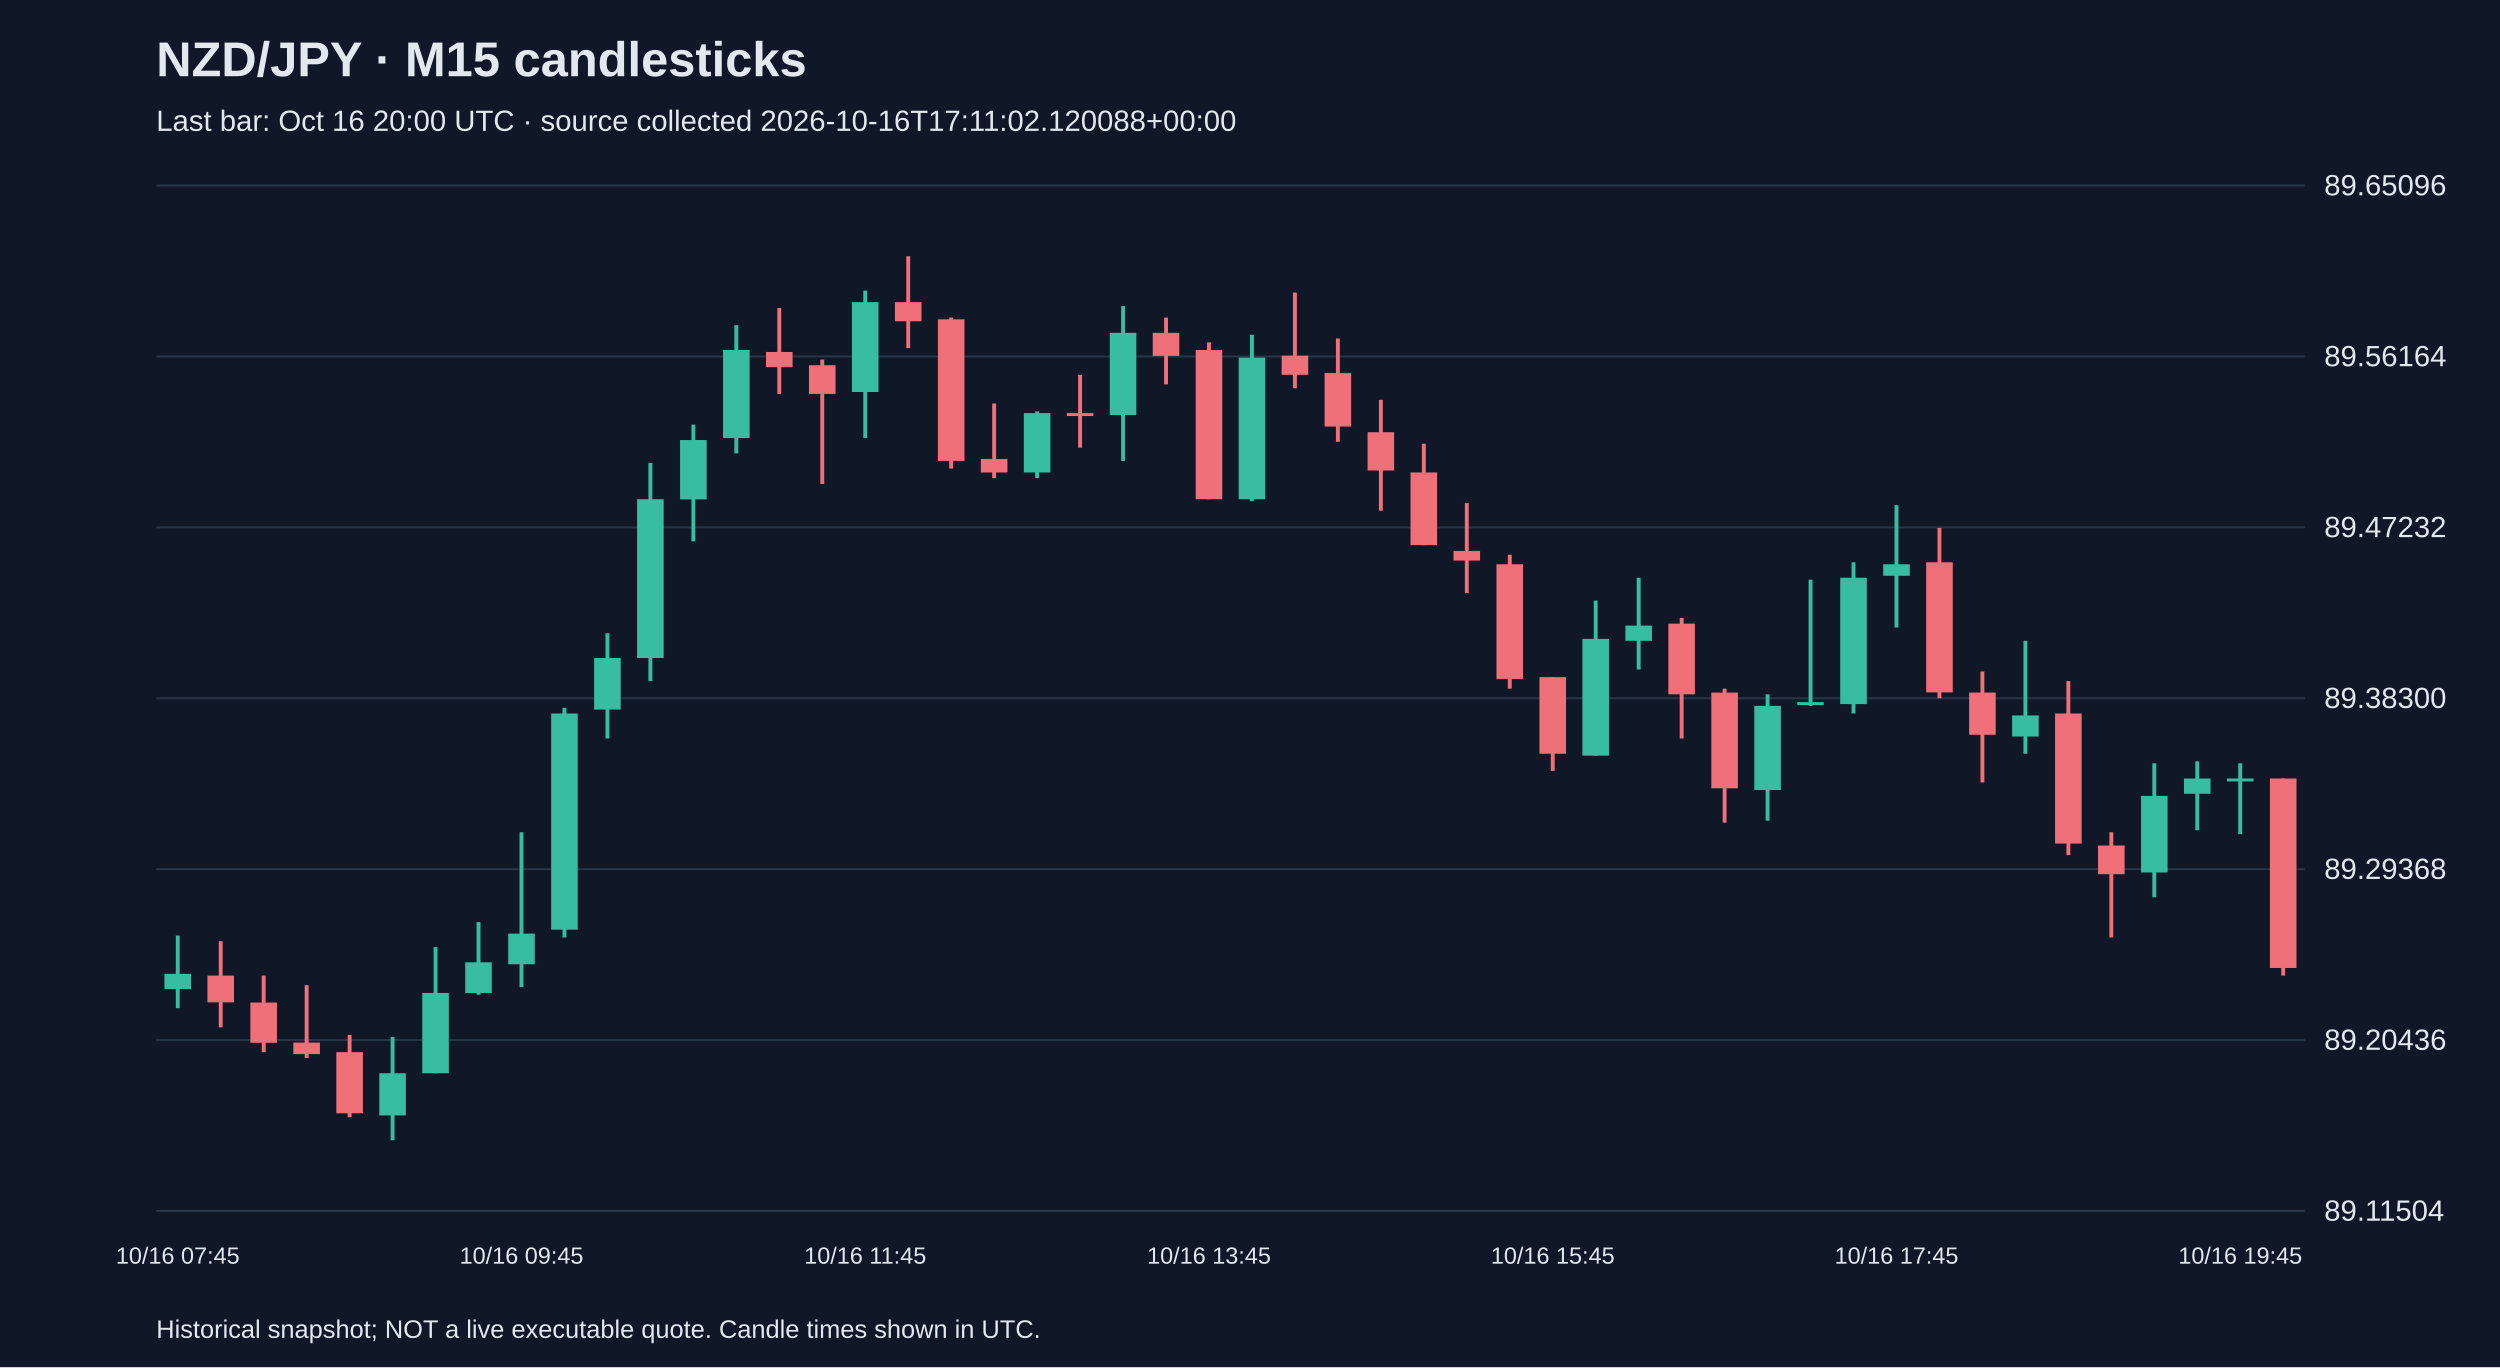
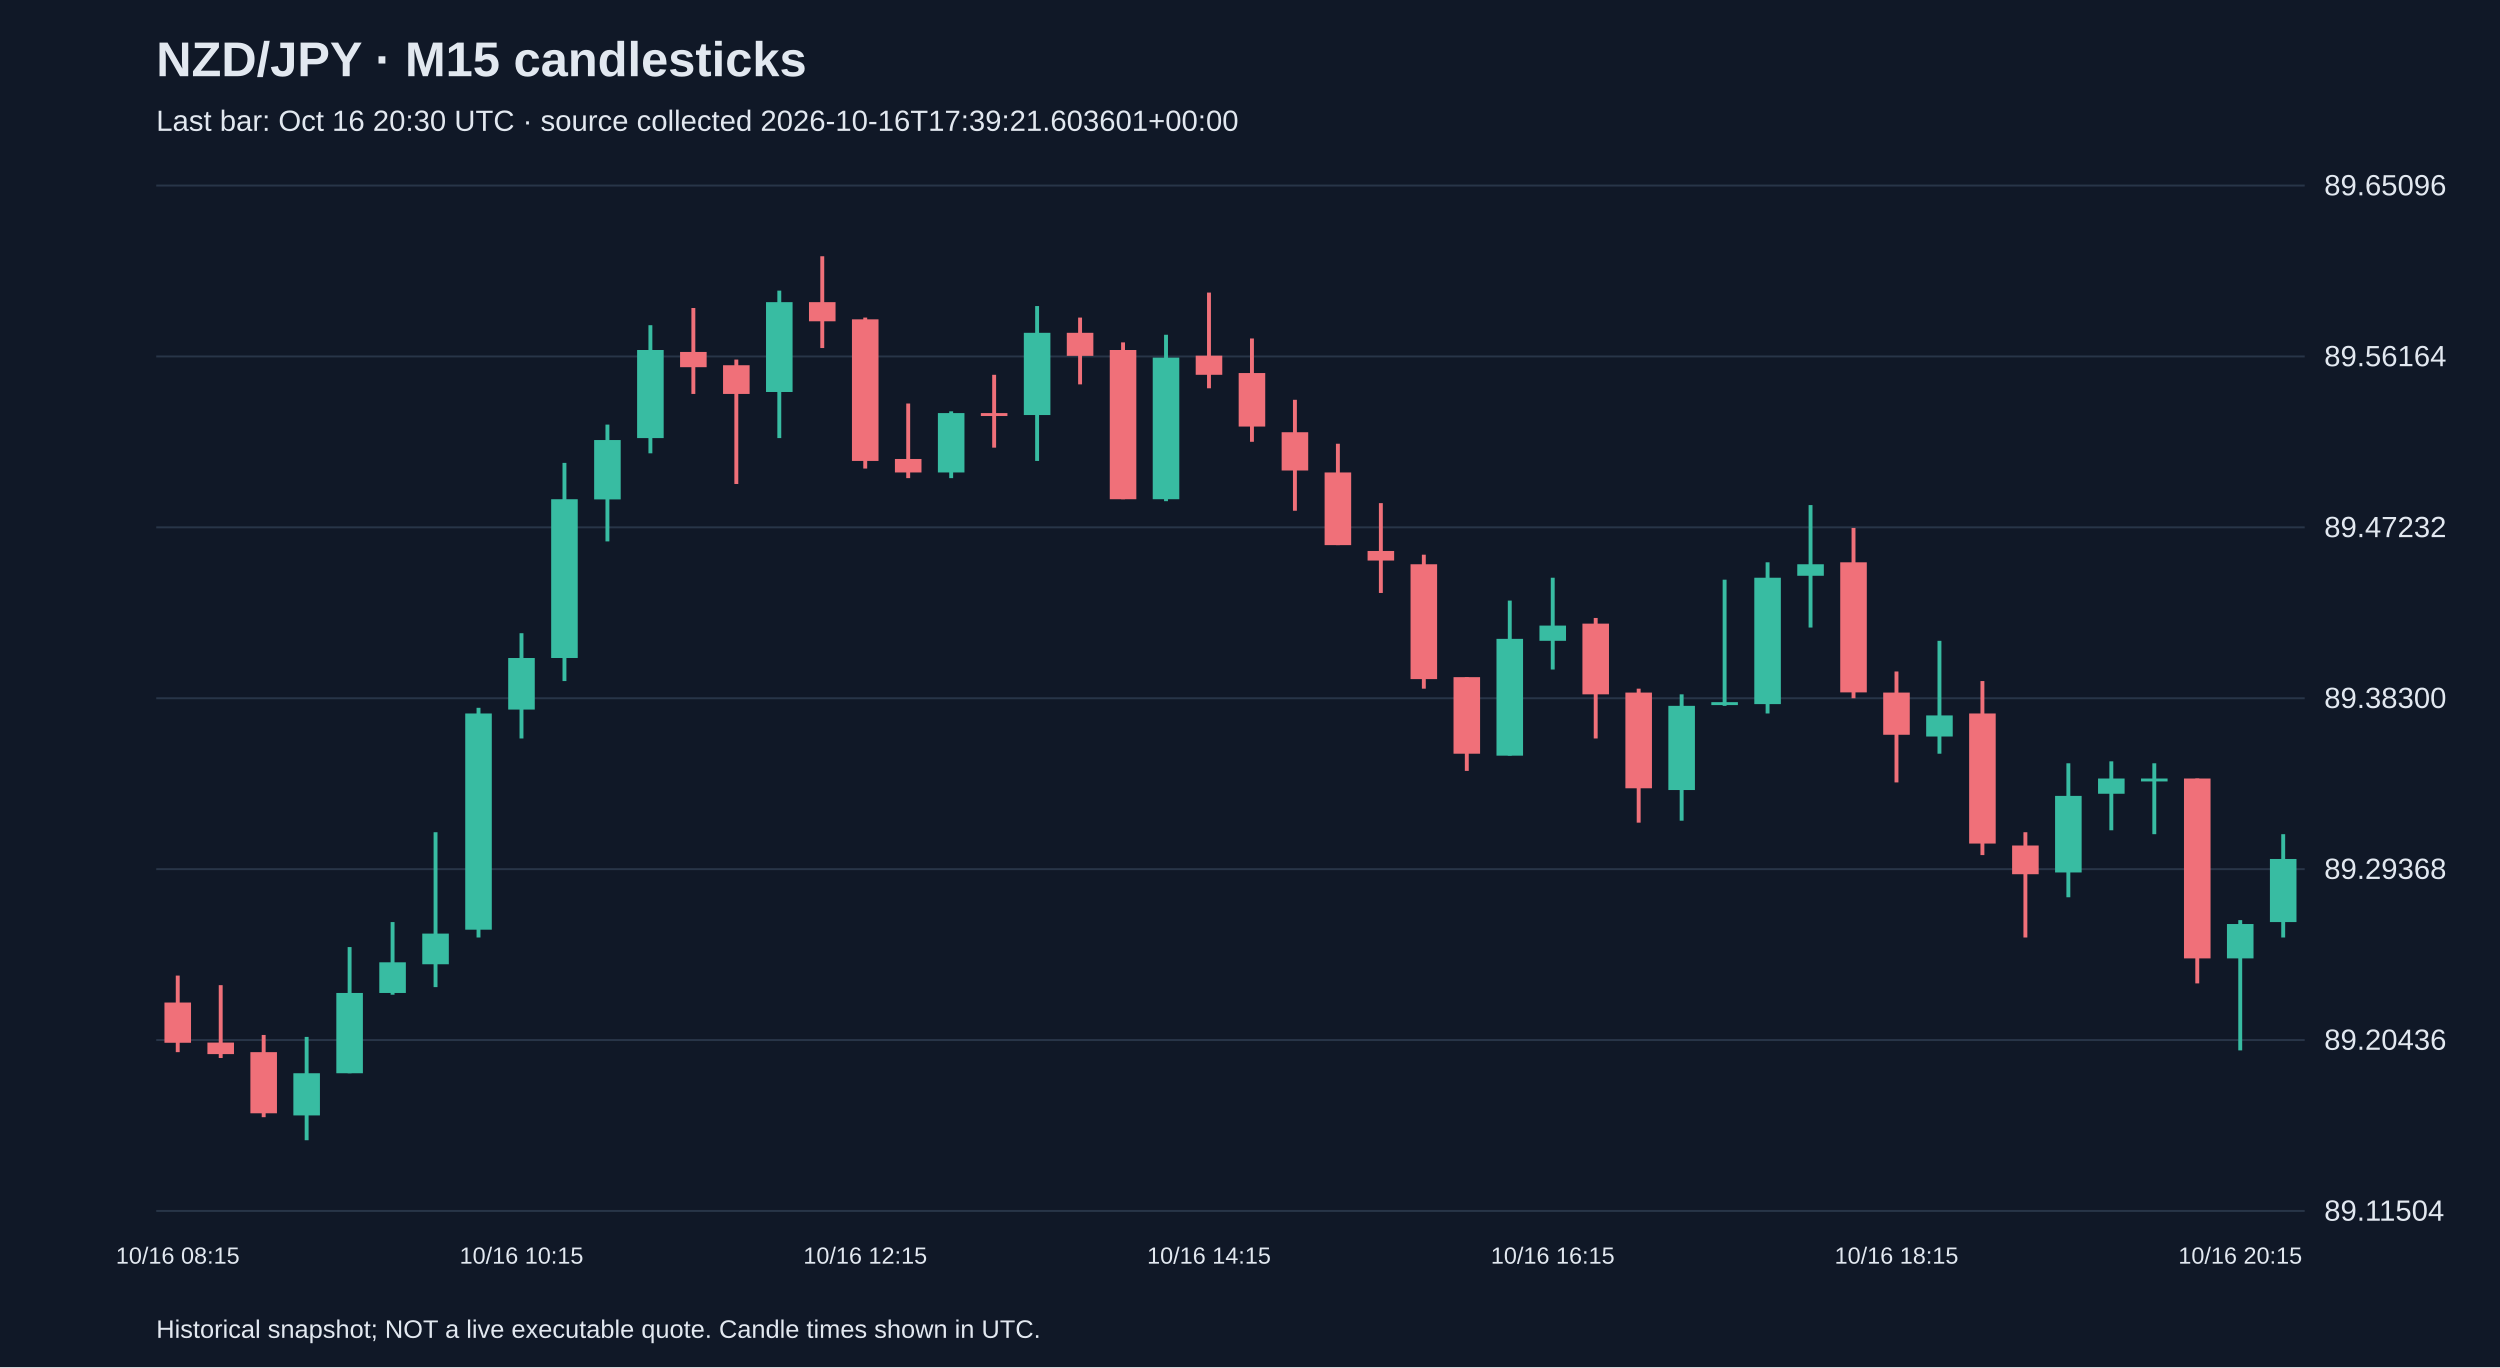
<svg xmlns="http://www.w3.org/2000/svg" viewBox="0 0 1280 700">
  <rect width="100%" height="100%" fill="#101827" />
  <style>text{font-family:Arial,sans-serif;fill:#e2e8f0}</style>
  <text x="80" y="39" font-size="25" font-weight="bold">NZD/JPY · M15 candlesticks</text>
-   <text x="80" y="67" font-size="15" fill="#a6b1c5">Last bar: Oct 16 20:00 UTC · source collected 2026-10-16T17:11:02.120088+00:00</text>
+   <text x="80" y="67" font-size="15" fill="#a6b1c5">Last bar: Oct 16 20:30 UTC · source collected 2026-10-16T17:39:21.603601+00:00</text>
  <line x1="80" y1="620.0" x2="1180" y2="620.0" stroke="#283548" />
  <text x="1190" y="625.0" font-size="15">89.11504</text>
  <line x1="80" y1="532.5" x2="1180" y2="532.5" stroke="#283548" />
  <text x="1190" y="537.5" font-size="15">89.20436</text>
  <line x1="80" y1="445.0" x2="1180" y2="445.0" stroke="#283548" />
  <text x="1190" y="450.0" font-size="15">89.29368</text>
  <line x1="80" y1="357.5" x2="1180" y2="357.5" stroke="#283548" />
  <text x="1190" y="362.5" font-size="15">89.38300</text>
  <line x1="80" y1="270.0" x2="1180" y2="270.0" stroke="#283548" />
  <text x="1190" y="275.0" font-size="15">89.47232</text>
  <line x1="80" y1="182.5" x2="1180" y2="182.5" stroke="#283548" />
  <text x="1190" y="187.5" font-size="15">89.56164</text>
  <line x1="80" y1="95.0" x2="1180" y2="95.0" stroke="#283548" />
  <text x="1190" y="100.0" font-size="15">89.65096</text>
-   <line x1="91.0" y1="479.0" x2="91.0" y2="516.2" stroke="#38bca2" stroke-width="2" />
-   <rect x="84.2" y="498.6" width="13.6" height="7.8" fill="#38bca2" />
-   <text x="91.0" y="647" text-anchor="middle" font-size="12">10/16 07:45</text>
-   <line x1="113.0" y1="481.9" x2="113.0" y2="526.0" stroke="#f07079" stroke-width="2" />
-   <rect x="106.2" y="499.5" width="13.6" height="13.7" fill="#f07079" />
-   <line x1="135.0" y1="499.5" x2="135.0" y2="538.7" stroke="#f07079" stroke-width="2" />
-   <rect x="128.2" y="513.3" width="13.6" height="20.6" fill="#f07079" />
-   <line x1="157.0" y1="504.4" x2="157.0" y2="541.7" stroke="#f07079" stroke-width="2" />
-   <rect x="150.2" y="533.8" width="13.6" height="5.9" fill="#f07079" />
-   <line x1="179.0" y1="529.9" x2="179.0" y2="572.0" stroke="#f07079" stroke-width="2" />
-   <rect x="172.2" y="538.7" width="13.6" height="31.3" fill="#f07079" />
-   <line x1="201.0" y1="530.9" x2="201.0" y2="583.8" stroke="#38bca2" stroke-width="2" />
-   <rect x="194.2" y="549.5" width="13.6" height="21.6" fill="#38bca2" />
-   <line x1="223.0" y1="484.9" x2="223.0" y2="549.5" stroke="#38bca2" stroke-width="2" />
-   <rect x="216.2" y="508.4" width="13.6" height="41.1" fill="#38bca2" />
-   <line x1="245.0" y1="472.1" x2="245.0" y2="509.3" stroke="#38bca2" stroke-width="2" />
-   <rect x="238.2" y="492.7" width="13.6" height="15.7" fill="#38bca2" />
-   <line x1="267.0" y1="426.1" x2="267.0" y2="505.4" stroke="#38bca2" stroke-width="2" />
-   <rect x="260.2" y="478.0" width="13.6" height="15.7" fill="#38bca2" />
-   <text x="267.0" y="647" text-anchor="middle" font-size="12">10/16 09:45</text>
-   <line x1="289.0" y1="362.4" x2="289.0" y2="480.0" stroke="#38bca2" stroke-width="2" />
-   <rect x="282.2" y="365.3" width="13.6" height="110.7" fill="#38bca2" />
-   <line x1="311.0" y1="324.2" x2="311.0" y2="378.1" stroke="#38bca2" stroke-width="2" />
-   <rect x="304.2" y="336.9" width="13.6" height="26.4" fill="#38bca2" />
-   <line x1="333.0" y1="237.0" x2="333.0" y2="348.7" stroke="#38bca2" stroke-width="2" />
-   <rect x="326.2" y="255.6" width="13.6" height="81.3" fill="#38bca2" />
-   <line x1="355.0" y1="217.4" x2="355.0" y2="277.2" stroke="#38bca2" stroke-width="2" />
-   <rect x="348.2" y="225.3" width="13.6" height="30.4" fill="#38bca2" />
-   <line x1="377.0" y1="166.5" x2="377.0" y2="232.1" stroke="#38bca2" stroke-width="2" />
-   <rect x="370.2" y="179.2" width="13.6" height="45.1" fill="#38bca2" />
-   <line x1="399.0" y1="157.7" x2="399.0" y2="201.7" stroke="#f07079" stroke-width="2" />
-   <rect x="392.2" y="180.2" width="13.6" height="7.8" fill="#f07079" />
-   <line x1="421.0" y1="184.1" x2="421.0" y2="247.8" stroke="#f07079" stroke-width="2" />
-   <rect x="414.2" y="187.0" width="13.6" height="14.7" fill="#f07079" />
-   <line x1="443.0" y1="148.8" x2="443.0" y2="224.3" stroke="#38bca2" stroke-width="2" />
-   <rect x="436.2" y="154.7" width="13.6" height="46.0" fill="#38bca2" />
-   <text x="443.0" y="647" text-anchor="middle" font-size="12">10/16 11:45</text>
-   <line x1="465.0" y1="131.2" x2="465.0" y2="178.2" stroke="#f07079" stroke-width="2" />
-   <rect x="458.2" y="154.7" width="13.6" height="9.8" fill="#f07079" />
-   <line x1="487.0" y1="162.6" x2="487.0" y2="239.9" stroke="#f07079" stroke-width="2" />
-   <rect x="480.2" y="163.5" width="13.6" height="72.5" fill="#f07079" />
-   <line x1="509.0" y1="206.6" x2="509.0" y2="244.8" stroke="#f07079" stroke-width="2" />
-   <rect x="502.2" y="235.0" width="13.6" height="6.9" fill="#f07079" />
-   <line x1="531.0" y1="210.6" x2="531.0" y2="244.8" stroke="#38bca2" stroke-width="2" />
-   <rect x="524.2" y="211.5" width="13.6" height="30.4" fill="#38bca2" />
-   <line x1="553.0" y1="191.9" x2="553.0" y2="229.2" stroke="#f07079" stroke-width="2" />
-   <rect x="546.2" y="211.5" width="13.6" height="1.5" fill="#f07079" />
-   <line x1="575.0" y1="156.7" x2="575.0" y2="236.0" stroke="#38bca2" stroke-width="2" />
-   <rect x="568.2" y="170.4" width="13.6" height="42.1" fill="#38bca2" />
-   <line x1="597.0" y1="162.6" x2="597.0" y2="196.8" stroke="#f07079" stroke-width="2" />
-   <rect x="590.2" y="170.4" width="13.6" height="11.8" fill="#f07079" />
-   <line x1="619.0" y1="175.3" x2="619.0" y2="255.6" stroke="#f07079" stroke-width="2" />
-   <rect x="612.2" y="179.2" width="13.6" height="76.4" fill="#f07079" />
-   <text x="619.0" y="647" text-anchor="middle" font-size="12">10/16 13:45</text>
-   <line x1="641.0" y1="171.4" x2="641.0" y2="256.6" stroke="#38bca2" stroke-width="2" />
-   <rect x="634.2" y="183.1" width="13.6" height="72.5" fill="#38bca2" />
-   <line x1="663.0" y1="149.8" x2="663.0" y2="198.8" stroke="#f07079" stroke-width="2" />
-   <rect x="656.2" y="182.1" width="13.6" height="9.8" fill="#f07079" />
-   <line x1="685.0" y1="173.3" x2="685.0" y2="226.2" stroke="#f07079" stroke-width="2" />
-   <rect x="678.2" y="191.0" width="13.6" height="27.4" fill="#f07079" />
-   <line x1="707.0" y1="204.7" x2="707.0" y2="261.5" stroke="#f07079" stroke-width="2" />
-   <rect x="700.2" y="221.3" width="13.6" height="19.6" fill="#f07079" />
-   <line x1="729.0" y1="227.2" x2="729.0" y2="279.1" stroke="#f07079" stroke-width="2" />
-   <rect x="722.2" y="241.9" width="13.6" height="37.2" fill="#f07079" />
-   <line x1="751.0" y1="257.6" x2="751.0" y2="303.6" stroke="#f07079" stroke-width="2" />
-   <rect x="744.2" y="282.1" width="13.6" height="4.9" fill="#f07079" />
-   <line x1="773.0" y1="284.0" x2="773.0" y2="352.6" stroke="#f07079" stroke-width="2" />
-   <rect x="766.2" y="288.9" width="13.6" height="58.8" fill="#f07079" />
-   <line x1="795.0" y1="346.7" x2="795.0" y2="394.7" stroke="#f07079" stroke-width="2" />
-   <rect x="788.2" y="346.7" width="13.6" height="39.2" fill="#f07079" />
-   <text x="795.0" y="647" text-anchor="middle" font-size="12">10/16 15:45</text>
-   <line x1="817.0" y1="307.5" x2="817.0" y2="386.9" stroke="#38bca2" stroke-width="2" />
-   <rect x="810.2" y="327.1" width="13.6" height="59.8" fill="#38bca2" />
-   <line x1="839.0" y1="295.8" x2="839.0" y2="342.8" stroke="#38bca2" stroke-width="2" />
-   <rect x="832.2" y="320.3" width="13.6" height="7.8" fill="#38bca2" />
-   <line x1="861.0" y1="316.4" x2="861.0" y2="378.1" stroke="#f07079" stroke-width="2" />
-   <rect x="854.2" y="319.3" width="13.6" height="36.2" fill="#f07079" />
-   <line x1="883.0" y1="352.6" x2="883.0" y2="421.2" stroke="#f07079" stroke-width="2" />
-   <rect x="876.2" y="354.6" width="13.6" height="49.0" fill="#f07079" />
-   <line x1="905.0" y1="355.5" x2="905.0" y2="420.2" stroke="#38bca2" stroke-width="2" />
-   <rect x="898.2" y="361.4" width="13.6" height="43.1" fill="#38bca2" />
-   <line x1="927.0" y1="296.8" x2="927.0" y2="361.4" stroke="#38bca2" stroke-width="2" />
-   <rect x="920.2" y="359.5" width="13.6" height="1.5" fill="#38bca2" />
-   <line x1="949.0" y1="287.9" x2="949.0" y2="365.3" stroke="#38bca2" stroke-width="2" />
-   <rect x="942.2" y="295.8" width="13.6" height="64.7" fill="#38bca2" />
-   <line x1="971.0" y1="258.6" x2="971.0" y2="321.3" stroke="#38bca2" stroke-width="2" />
-   <rect x="964.2" y="288.9" width="13.6" height="5.9" fill="#38bca2" />
-   <text x="971.0" y="647" text-anchor="middle" font-size="12">10/16 17:45</text>
-   <line x1="993.0" y1="270.3" x2="993.0" y2="357.5" stroke="#f07079" stroke-width="2" />
-   <rect x="986.2" y="287.9" width="13.6" height="66.6" fill="#f07079" />
-   <line x1="1015.0" y1="343.8" x2="1015.0" y2="400.6" stroke="#f07079" stroke-width="2" />
-   <rect x="1008.2" y="354.6" width="13.6" height="21.6" fill="#f07079" />
-   <line x1="1037.0" y1="328.1" x2="1037.0" y2="385.9" stroke="#38bca2" stroke-width="2" />
-   <rect x="1030.2" y="366.3" width="13.6" height="10.8" fill="#38bca2" />
-   <line x1="1059.0" y1="348.7" x2="1059.0" y2="437.8" stroke="#f07079" stroke-width="2" />
-   <rect x="1052.2" y="365.3" width="13.6" height="66.6" fill="#f07079" />
-   <line x1="1081.0" y1="426.1" x2="1081.0" y2="480.0" stroke="#f07079" stroke-width="2" />
-   <rect x="1074.2" y="432.9" width="13.6" height="14.7" fill="#f07079" />
-   <line x1="1103.0" y1="390.8" x2="1103.0" y2="459.4" stroke="#38bca2" stroke-width="2" />
-   <rect x="1096.2" y="407.5" width="13.6" height="39.2" fill="#38bca2" />
-   <line x1="1125.0" y1="389.8" x2="1125.0" y2="425.1" stroke="#38bca2" stroke-width="2" />
-   <rect x="1118.2" y="398.6" width="13.6" height="7.8" fill="#38bca2" />
-   <line x1="1147.0" y1="390.8" x2="1147.0" y2="427.1" stroke="#38bca2" stroke-width="2" />
-   <rect x="1140.2" y="398.6" width="13.6" height="1.5" fill="#38bca2" />
-   <text x="1147.0" y="647" text-anchor="middle" font-size="12">10/16 19:45</text>
-   <line x1="1169.0" y1="398.6" x2="1169.0" y2="499.5" stroke="#f07079" stroke-width="2" />
-   <rect x="1162.2" y="398.6" width="13.6" height="97.0" fill="#f07079" />
+   <line x1="91.0" y1="499.5" x2="91.0" y2="538.7" stroke="#f07079" stroke-width="2" />
+   <rect x="84.2" y="513.3" width="13.6" height="20.6" fill="#f07079" />
+   <text x="91.0" y="647" text-anchor="middle" font-size="12">10/16 08:15</text>
+   <line x1="113.0" y1="504.4" x2="113.0" y2="541.7" stroke="#f07079" stroke-width="2" />
+   <rect x="106.2" y="533.8" width="13.6" height="5.9" fill="#f07079" />
+   <line x1="135.0" y1="529.9" x2="135.0" y2="572.0" stroke="#f07079" stroke-width="2" />
+   <rect x="128.2" y="538.7" width="13.6" height="31.3" fill="#f07079" />
+   <line x1="157.0" y1="530.9" x2="157.0" y2="583.8" stroke="#38bca2" stroke-width="2" />
+   <rect x="150.2" y="549.5" width="13.6" height="21.6" fill="#38bca2" />
+   <line x1="179.0" y1="484.9" x2="179.0" y2="549.5" stroke="#38bca2" stroke-width="2" />
+   <rect x="172.2" y="508.4" width="13.6" height="41.1" fill="#38bca2" />
+   <line x1="201.0" y1="472.1" x2="201.0" y2="509.3" stroke="#38bca2" stroke-width="2" />
+   <rect x="194.2" y="492.7" width="13.6" height="15.7" fill="#38bca2" />
+   <line x1="223.0" y1="426.1" x2="223.0" y2="505.4" stroke="#38bca2" stroke-width="2" />
+   <rect x="216.2" y="478.0" width="13.6" height="15.7" fill="#38bca2" />
+   <line x1="245.0" y1="362.4" x2="245.0" y2="480.0" stroke="#38bca2" stroke-width="2" />
+   <rect x="238.2" y="365.3" width="13.6" height="110.7" fill="#38bca2" />
+   <line x1="267.0" y1="324.2" x2="267.0" y2="378.1" stroke="#38bca2" stroke-width="2" />
+   <rect x="260.2" y="336.9" width="13.6" height="26.4" fill="#38bca2" />
+   <text x="267.0" y="647" text-anchor="middle" font-size="12">10/16 10:15</text>
+   <line x1="289.0" y1="237.0" x2="289.0" y2="348.7" stroke="#38bca2" stroke-width="2" />
+   <rect x="282.2" y="255.6" width="13.6" height="81.3" fill="#38bca2" />
+   <line x1="311.0" y1="217.4" x2="311.0" y2="277.2" stroke="#38bca2" stroke-width="2" />
+   <rect x="304.2" y="225.3" width="13.6" height="30.4" fill="#38bca2" />
+   <line x1="333.0" y1="166.5" x2="333.0" y2="232.1" stroke="#38bca2" stroke-width="2" />
+   <rect x="326.2" y="179.2" width="13.6" height="45.1" fill="#38bca2" />
+   <line x1="355.0" y1="157.7" x2="355.0" y2="201.7" stroke="#f07079" stroke-width="2" />
+   <rect x="348.2" y="180.2" width="13.6" height="7.8" fill="#f07079" />
+   <line x1="377.0" y1="184.1" x2="377.0" y2="247.8" stroke="#f07079" stroke-width="2" />
+   <rect x="370.2" y="187.0" width="13.6" height="14.7" fill="#f07079" />
+   <line x1="399.0" y1="148.8" x2="399.0" y2="224.3" stroke="#38bca2" stroke-width="2" />
+   <rect x="392.2" y="154.7" width="13.6" height="46.0" fill="#38bca2" />
+   <line x1="421.0" y1="131.2" x2="421.0" y2="178.2" stroke="#f07079" stroke-width="2" />
+   <rect x="414.2" y="154.7" width="13.6" height="9.8" fill="#f07079" />
+   <line x1="443.0" y1="162.6" x2="443.0" y2="239.9" stroke="#f07079" stroke-width="2" />
+   <rect x="436.2" y="163.5" width="13.6" height="72.5" fill="#f07079" />
+   <text x="443.0" y="647" text-anchor="middle" font-size="12">10/16 12:15</text>
+   <line x1="465.0" y1="206.6" x2="465.0" y2="244.8" stroke="#f07079" stroke-width="2" />
+   <rect x="458.2" y="235.0" width="13.6" height="6.9" fill="#f07079" />
+   <line x1="487.0" y1="210.6" x2="487.0" y2="244.8" stroke="#38bca2" stroke-width="2" />
+   <rect x="480.2" y="211.5" width="13.6" height="30.4" fill="#38bca2" />
+   <line x1="509.0" y1="191.9" x2="509.0" y2="229.2" stroke="#f07079" stroke-width="2" />
+   <rect x="502.2" y="211.5" width="13.6" height="1.5" fill="#f07079" />
+   <line x1="531.0" y1="156.7" x2="531.0" y2="236.0" stroke="#38bca2" stroke-width="2" />
+   <rect x="524.2" y="170.4" width="13.6" height="42.1" fill="#38bca2" />
+   <line x1="553.0" y1="162.6" x2="553.0" y2="196.8" stroke="#f07079" stroke-width="2" />
+   <rect x="546.2" y="170.4" width="13.6" height="11.8" fill="#f07079" />
+   <line x1="575.0" y1="175.3" x2="575.0" y2="255.6" stroke="#f07079" stroke-width="2" />
+   <rect x="568.2" y="179.2" width="13.6" height="76.4" fill="#f07079" />
+   <line x1="597.0" y1="171.4" x2="597.0" y2="256.6" stroke="#38bca2" stroke-width="2" />
+   <rect x="590.2" y="183.1" width="13.6" height="72.5" fill="#38bca2" />
+   <line x1="619.0" y1="149.8" x2="619.0" y2="198.8" stroke="#f07079" stroke-width="2" />
+   <rect x="612.2" y="182.1" width="13.6" height="9.8" fill="#f07079" />
+   <text x="619.0" y="647" text-anchor="middle" font-size="12">10/16 14:15</text>
+   <line x1="641.0" y1="173.3" x2="641.0" y2="226.2" stroke="#f07079" stroke-width="2" />
+   <rect x="634.2" y="191.0" width="13.6" height="27.4" fill="#f07079" />
+   <line x1="663.0" y1="204.7" x2="663.0" y2="261.5" stroke="#f07079" stroke-width="2" />
+   <rect x="656.2" y="221.3" width="13.6" height="19.6" fill="#f07079" />
+   <line x1="685.0" y1="227.2" x2="685.0" y2="279.1" stroke="#f07079" stroke-width="2" />
+   <rect x="678.2" y="241.9" width="13.6" height="37.2" fill="#f07079" />
+   <line x1="707.0" y1="257.6" x2="707.0" y2="303.6" stroke="#f07079" stroke-width="2" />
+   <rect x="700.2" y="282.1" width="13.6" height="4.9" fill="#f07079" />
+   <line x1="729.0" y1="284.0" x2="729.0" y2="352.6" stroke="#f07079" stroke-width="2" />
+   <rect x="722.2" y="288.9" width="13.6" height="58.8" fill="#f07079" />
+   <line x1="751.0" y1="346.7" x2="751.0" y2="394.7" stroke="#f07079" stroke-width="2" />
+   <rect x="744.2" y="346.7" width="13.6" height="39.2" fill="#f07079" />
+   <line x1="773.0" y1="307.5" x2="773.0" y2="386.9" stroke="#38bca2" stroke-width="2" />
+   <rect x="766.2" y="327.1" width="13.6" height="59.8" fill="#38bca2" />
+   <line x1="795.0" y1="295.8" x2="795.0" y2="342.8" stroke="#38bca2" stroke-width="2" />
+   <rect x="788.2" y="320.3" width="13.6" height="7.8" fill="#38bca2" />
+   <text x="795.0" y="647" text-anchor="middle" font-size="12">10/16 16:15</text>
+   <line x1="817.0" y1="316.4" x2="817.0" y2="378.1" stroke="#f07079" stroke-width="2" />
+   <rect x="810.2" y="319.3" width="13.6" height="36.2" fill="#f07079" />
+   <line x1="839.0" y1="352.6" x2="839.0" y2="421.2" stroke="#f07079" stroke-width="2" />
+   <rect x="832.2" y="354.6" width="13.6" height="49.0" fill="#f07079" />
+   <line x1="861.0" y1="355.5" x2="861.0" y2="420.2" stroke="#38bca2" stroke-width="2" />
+   <rect x="854.2" y="361.4" width="13.6" height="43.1" fill="#38bca2" />
+   <line x1="883.0" y1="296.8" x2="883.0" y2="361.4" stroke="#38bca2" stroke-width="2" />
+   <rect x="876.2" y="359.5" width="13.6" height="1.5" fill="#38bca2" />
+   <line x1="905.0" y1="287.9" x2="905.0" y2="365.3" stroke="#38bca2" stroke-width="2" />
+   <rect x="898.2" y="295.8" width="13.6" height="64.7" fill="#38bca2" />
+   <line x1="927.0" y1="258.6" x2="927.0" y2="321.3" stroke="#38bca2" stroke-width="2" />
+   <rect x="920.2" y="288.9" width="13.6" height="5.9" fill="#38bca2" />
+   <line x1="949.0" y1="270.3" x2="949.0" y2="357.5" stroke="#f07079" stroke-width="2" />
+   <rect x="942.2" y="287.9" width="13.6" height="66.6" fill="#f07079" />
+   <line x1="971.0" y1="343.8" x2="971.0" y2="400.6" stroke="#f07079" stroke-width="2" />
+   <rect x="964.2" y="354.6" width="13.6" height="21.6" fill="#f07079" />
+   <text x="971.0" y="647" text-anchor="middle" font-size="12">10/16 18:15</text>
+   <line x1="993.0" y1="328.1" x2="993.0" y2="385.9" stroke="#38bca2" stroke-width="2" />
+   <rect x="986.2" y="366.3" width="13.6" height="10.8" fill="#38bca2" />
+   <line x1="1015.0" y1="348.7" x2="1015.0" y2="437.8" stroke="#f07079" stroke-width="2" />
+   <rect x="1008.2" y="365.3" width="13.6" height="66.6" fill="#f07079" />
+   <line x1="1037.0" y1="426.1" x2="1037.0" y2="480.0" stroke="#f07079" stroke-width="2" />
+   <rect x="1030.2" y="432.9" width="13.6" height="14.7" fill="#f07079" />
+   <line x1="1059.0" y1="390.8" x2="1059.0" y2="459.4" stroke="#38bca2" stroke-width="2" />
+   <rect x="1052.2" y="407.5" width="13.6" height="39.2" fill="#38bca2" />
+   <line x1="1081.0" y1="389.8" x2="1081.0" y2="425.1" stroke="#38bca2" stroke-width="2" />
+   <rect x="1074.2" y="398.6" width="13.6" height="7.8" fill="#38bca2" />
+   <line x1="1103.0" y1="390.8" x2="1103.0" y2="427.1" stroke="#38bca2" stroke-width="2" />
+   <rect x="1096.2" y="398.6" width="13.6" height="1.5" fill="#38bca2" />
+   <line x1="1125.0" y1="398.6" x2="1125.0" y2="503.5" stroke="#f07079" stroke-width="2" />
+   <rect x="1118.2" y="398.6" width="13.6" height="92.1" fill="#f07079" />
+   <line x1="1147.0" y1="471.1" x2="1147.0" y2="537.8" stroke="#38bca2" stroke-width="2" />
+   <rect x="1140.2" y="473.1" width="13.6" height="17.6" fill="#38bca2" />
+   <text x="1147.0" y="647" text-anchor="middle" font-size="12">10/16 20:15</text>
+   <line x1="1169.0" y1="427.1" x2="1169.0" y2="480.0" stroke="#38bca2" stroke-width="2" />
+   <rect x="1162.2" y="439.8" width="13.6" height="32.3" fill="#38bca2" />
  <text x="80" y="685" font-size="13">Historical snapshot; NOT a live executable quote. Candle times shown in UTC.</text>
</svg>
